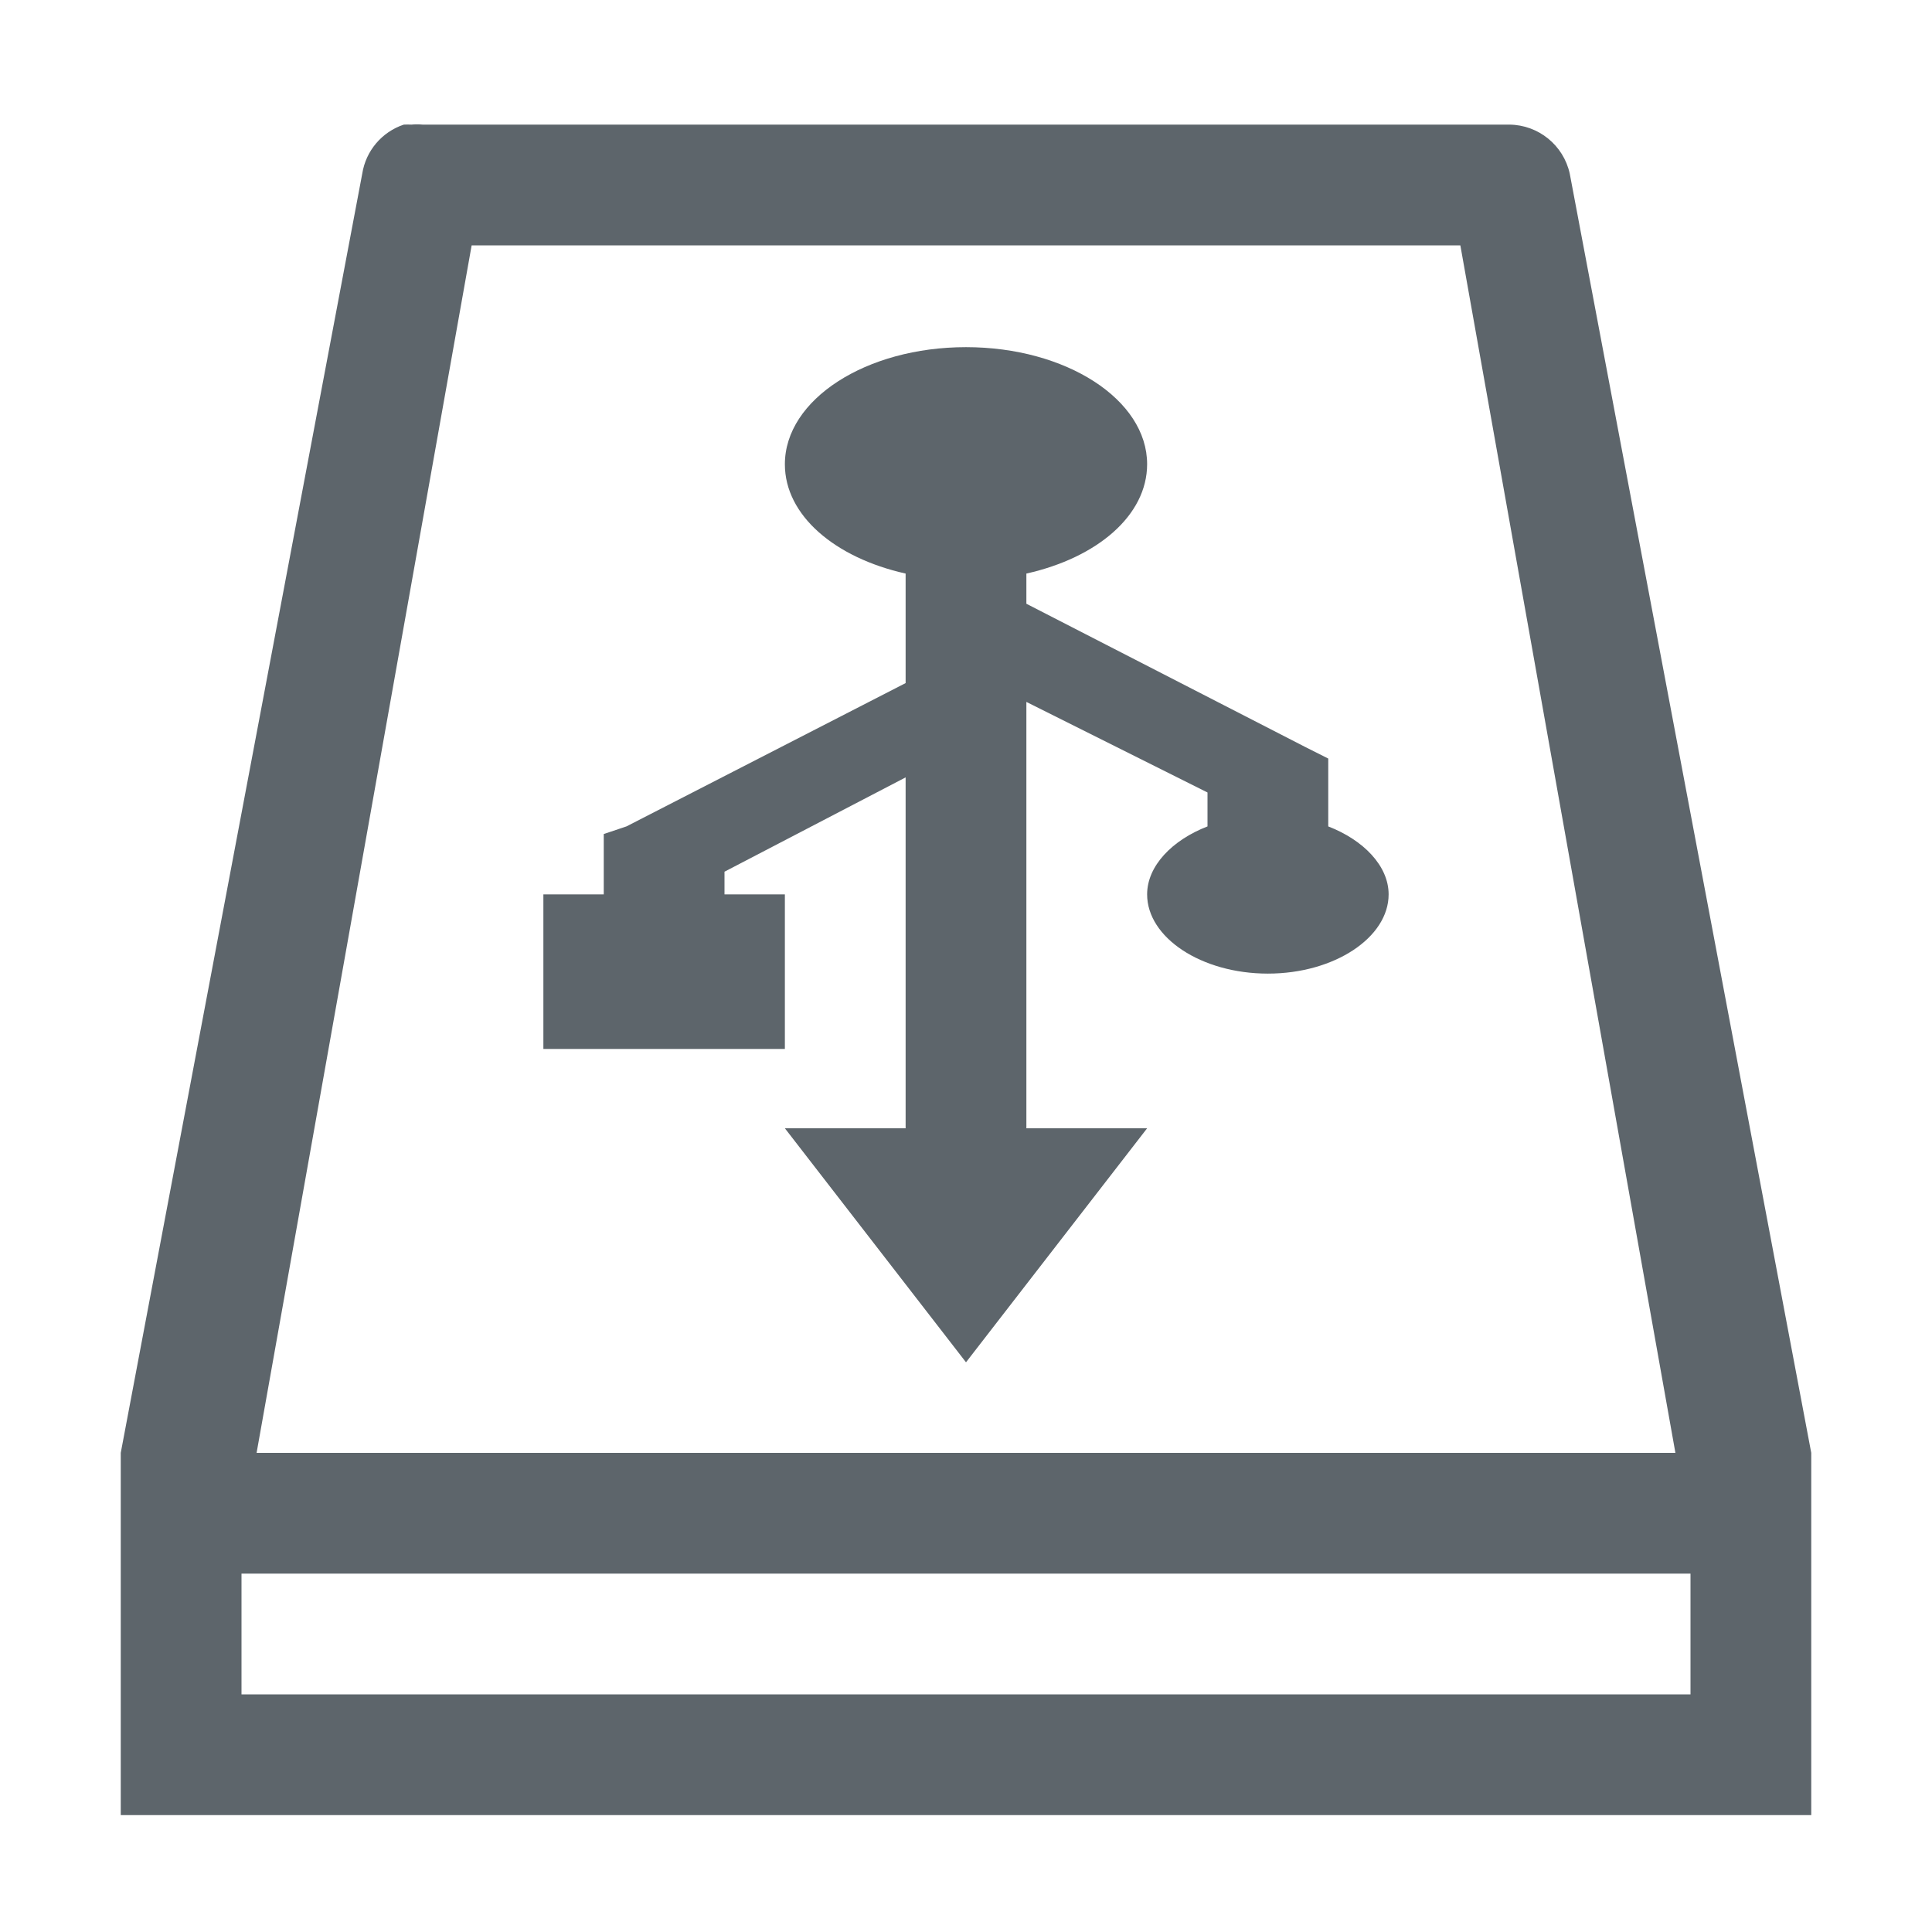
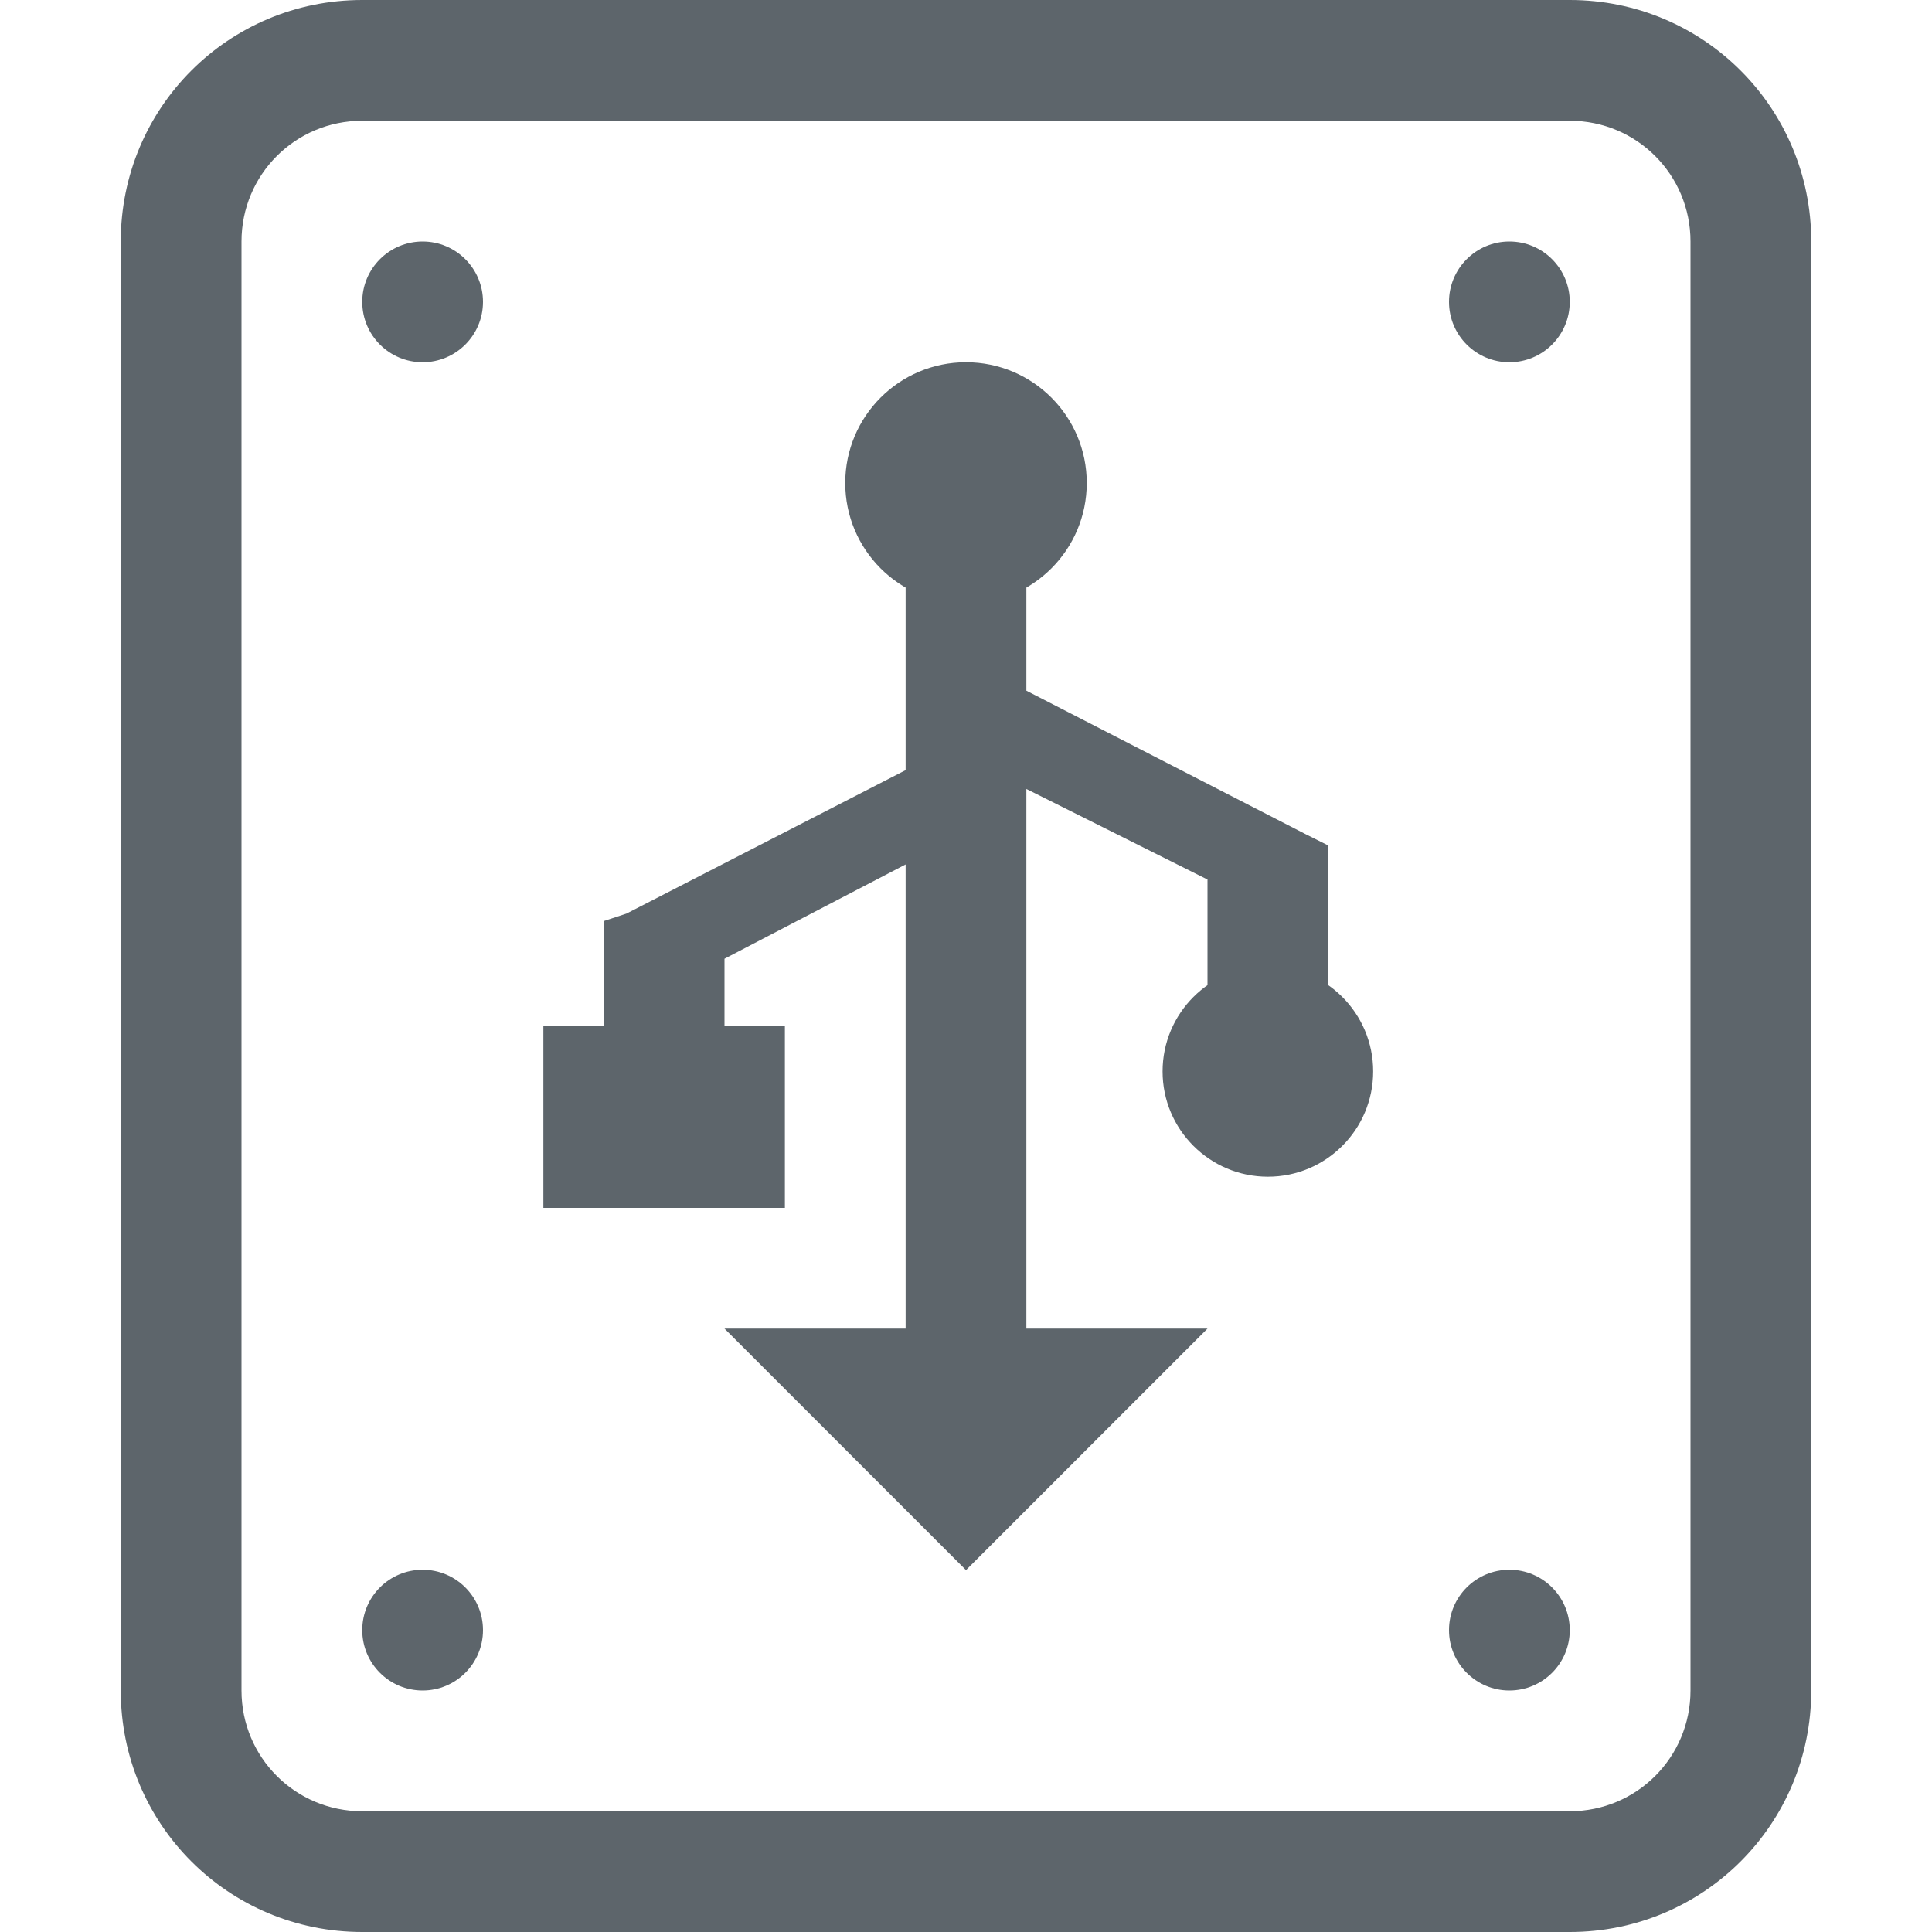
- <svg xmlns="http://www.w3.org/2000/svg" width="16" height="16" enable-background="new">
+ <svg xmlns="http://www.w3.org/2000/svg" width="16" height="16" enable-background="new" version="1.1">
  <defs>
    <filter id="a" color-interpolation-filters="sRGB">
-       <feBlend mode="darken" in2="BackgroundImage" />
+       <feBlend in2="BackgroundImage" mode="darken" />
    </filter>
  </defs>
-   <g transform="translate(-383 116.035)" filter="url(#a)">
-     <path style="marker:none" d="M386.344-115.003a.512.512 0 0 0-.344.406l-2 10.594v3h14v-3l-2-10.594a.517.517 0 0 0-.5-.406h-9a.489.489 0 0 0-.093 0 .651.651 0 0 0-.063 0zm.562 1h8.188l1.781 10h-11.75l1.781-10zm4.094.843c-.828 0-1.5.433-1.5.97 0 .423.414.774 1 .905v.907l-2.312 1.187-.188.063v.5h-.5v1.28h2v-1.28h-.5v-.188l1.5-.781v2.906h-1l1.5 1.938 1.5-1.938h-1v-3.531l1.5.75v.281c-.292.113-.5.327-.5.563 0 .357.448.656 1 .656s1-.3 1-.656c0-.236-.208-.45-.5-.563v-.562l-.187-.094-2.313-1.188v-.25c.587-.131 1-.482 1-.906 0-.535-.671-.969-1.5-.969zm-6 10.157h12v1h-12v-1z" color="#5d656b" overflow="visible" fill="#5d656b" enable-background="accumulate" />
+   <g transform="translate(-383 117.19)" filter="url(#a)">
+     <path d="m390.5-112.57v1.758l-2.312 1.188-0.188 0.062v0.867h-0.5v1.508h2v-1.508h-0.5v-0.555l1.5-0.781v3.844h-1.5l2 2 2-2h-1.5v-4.469l1.5 0.75v1.154h1v-1.436l-0.188-0.094-2.312-1.188v-1.101z" fill="#5d656b" />
+   </g>
+   <g fill="#5d656b">
+     <path d="m3 0c-1.108 0-2 0.892-2 2v12c0 1.108 0.892 2 2 2h10c1.108 0 2-0.892 2-2v-12c0-1.108-0.892-2-2-2zm0 1h10c0.554 0 1 0.446 1 1v12c0 0.554-0.446 1-1 1h-10c-0.554 0-1-0.446-1-1v-12c0-0.554 0.446-1 1-1z" color="#5d656b" />
+     <rect x="3" y="2" width="1" height="1" ry=".5" color="#5d656b" />
+     <rect x="12" y="2" width="1" height="1" ry=".5" color="#5d656b" />
+     <rect x="3" y="13" width="1" height="1" ry=".5" color="#5d656b" />
+     <rect x="12" y="13" width="1" height="1" ry=".5" color="#5d656b" />
+     <circle cx="8" cy="4" r="1" stroke-linecap="round" stroke-linejoin="round" stroke-width="2" />
+     <circle cx="10.5" cy="8.873" r=".872" stroke-linecap="round" stroke-linejoin="round" stroke-width="1.745" />
  </g>
</svg>
